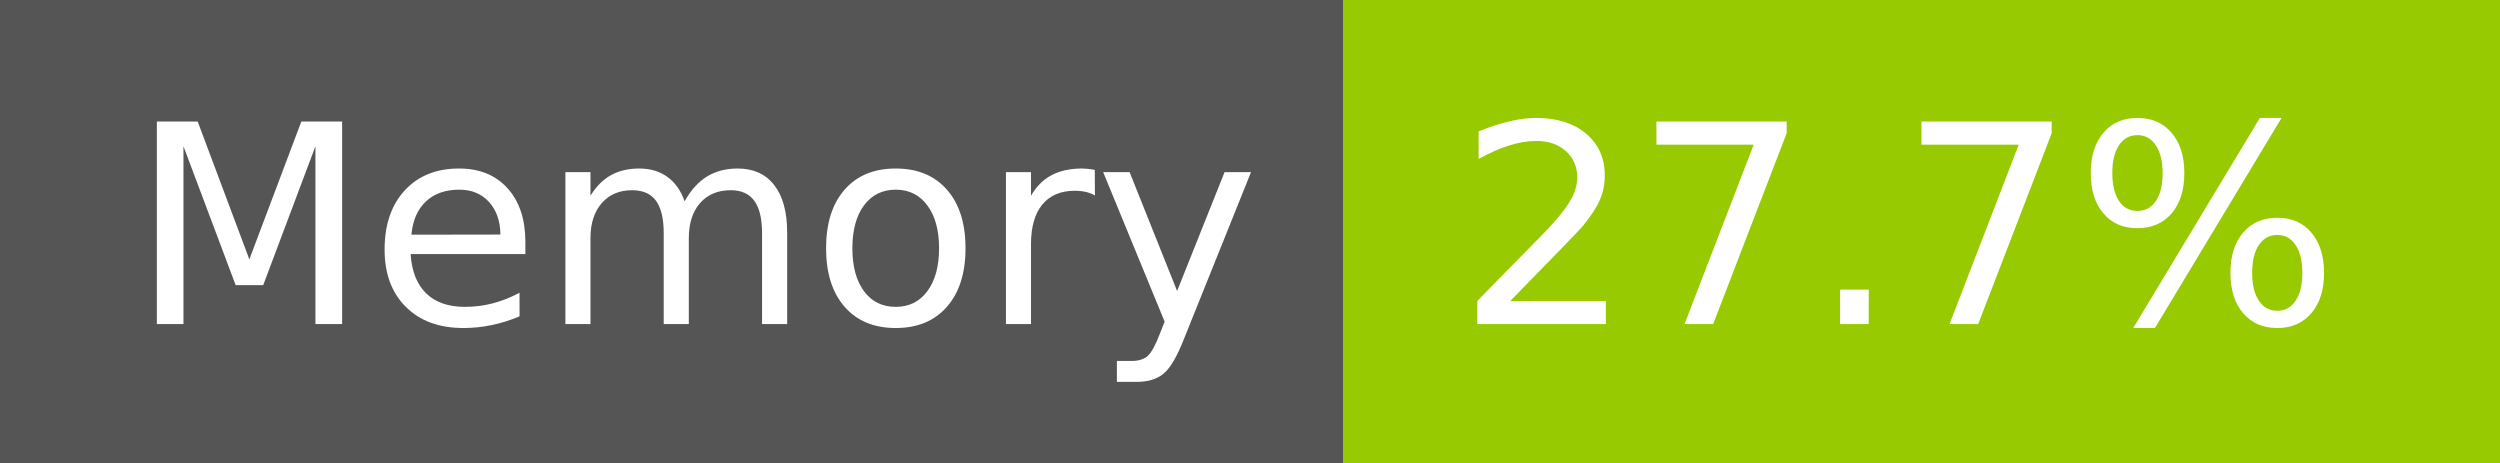
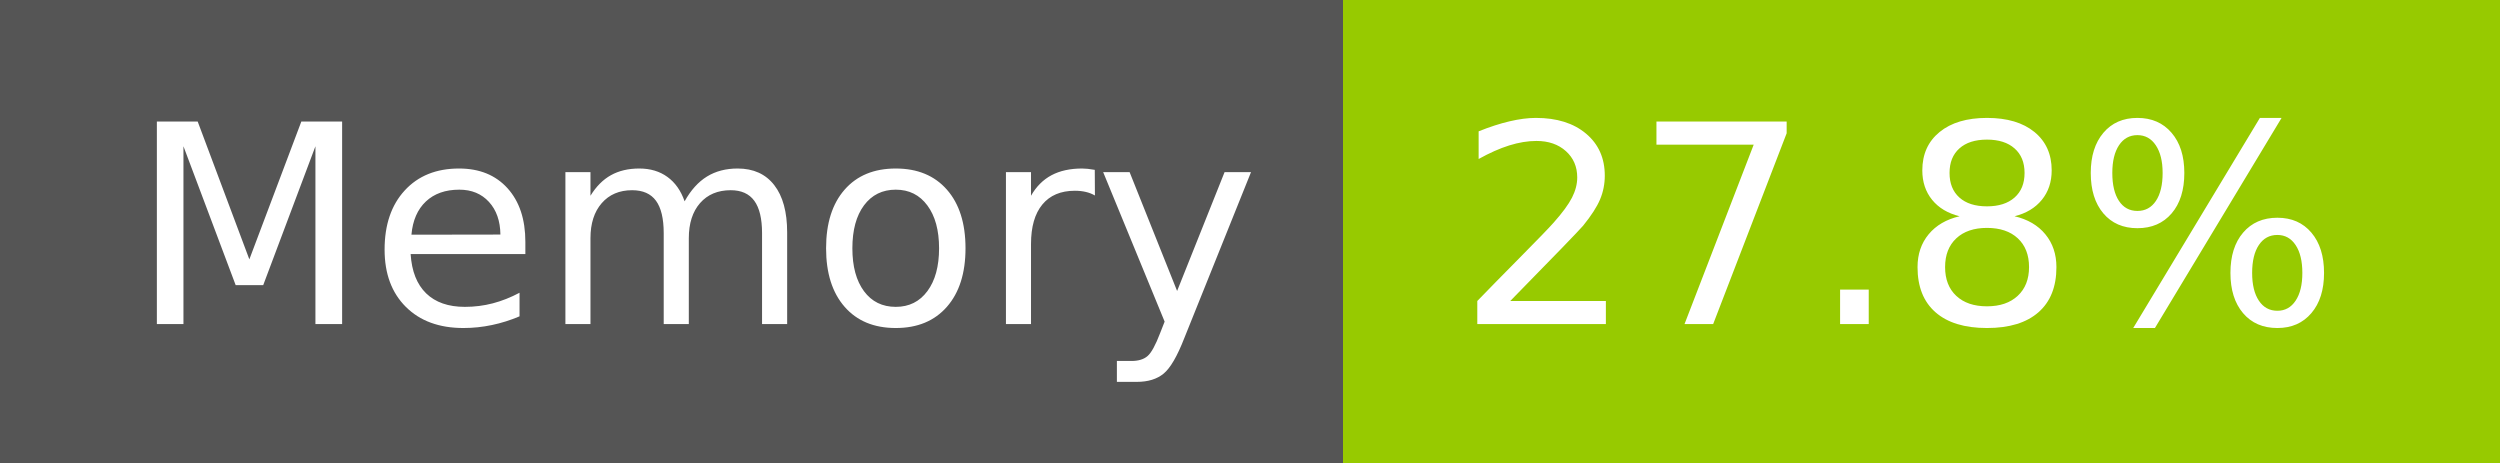
- <svg xmlns="http://www.w3.org/2000/svg" width="108" height="20" role="img" aria-label="Memory: 27.7%">
+ <svg xmlns="http://www.w3.org/2000/svg" width="108" height="20" role="img" aria-label="Memory: 27.8%">
  <g shape-rendering="crispEdges">
    <rect width="58" height="20" fill="#555" />
    <rect x="58" width="50" height="20" fill="#97ca00" />
  </g>
  <g fill="#fff" text-anchor="middle" font-family="Verdana,Geneva,DejaVu Sans,sans-serif" text-rendering="geometricPrecision" font-size="120">
    <text x="300" y="140" transform="scale(.1)" fill="#fff" textLength="466">Memory</text>
-     <text x="820" y="140" transform="scale(.1)" fill="#fff" textLength="390">27.7%</text>
+     <text x="820" y="140" transform="scale(.1)" fill="#fff" textLength="390">27.8%</text>
  </g>
</svg>
